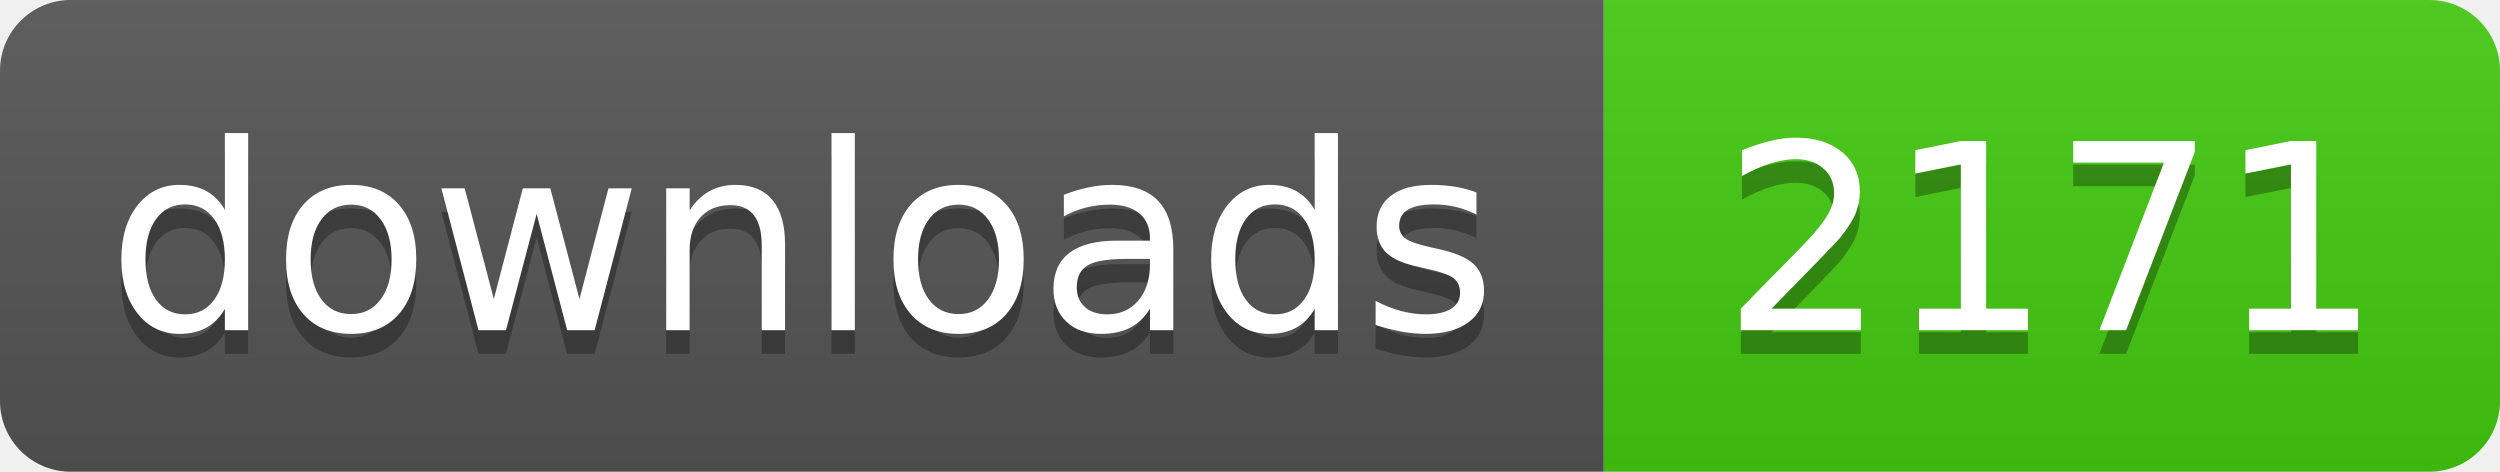
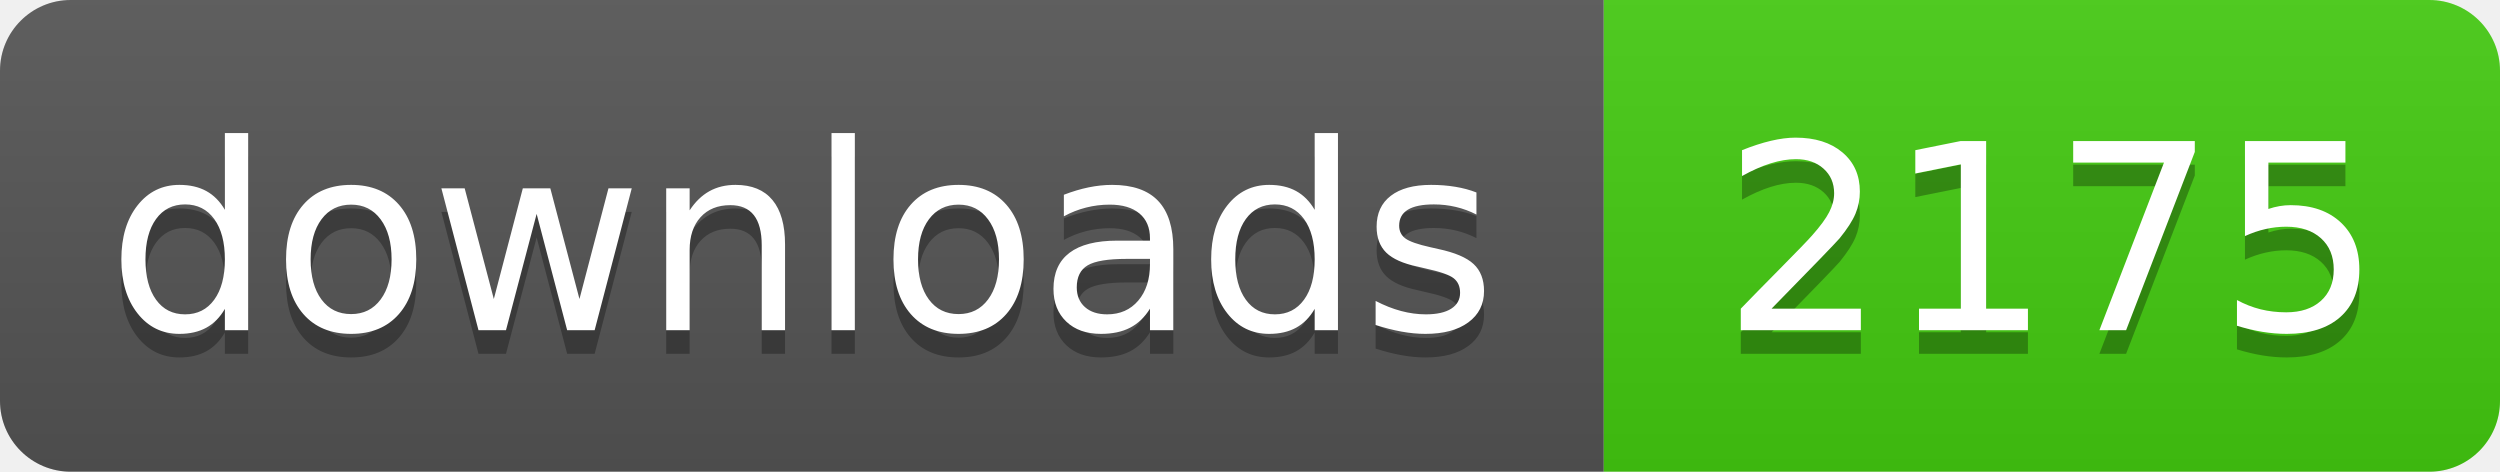
- <svg xmlns="http://www.w3.org/2000/svg" width="106" height="20" role="img" aria-label="downloads: 2171">
+ <svg xmlns="http://www.w3.org/2000/svg" width="106" height="20" role="img" aria-label="downloads: 2175">
  <linearGradient id="s" x2="0" y2="100%">
    <stop offset="0" stop-color="#bbb" stop-opacity=".1" />
    <stop offset="1" stop-opacity=".1" />
  </linearGradient>
  <clipPath id="r">
    <rect width="106" height="20" rx="3" fill="#fff" />
  </clipPath>
  <g clip-path="url(#r)">
    <rect width="68" height="20" fill="#555" />
    <rect x="68" width="38" height="20" fill="#4c1" />
    <rect width="106" height="20" fill="url(#s)" />
  </g>
  <g fill="#fff" text-anchor="middle" font-family="Verdana,Geneva,DejaVu Sans,sans-serif" text-rendering="geometricPrecision" font-size="110">
    <text aria-hidden="true" x="340" y="150" fill="#010101" fill-opacity=".3" transform="scale(.1)" textLength="560">downloads</text>
    <text x="340" y="140" transform="scale(.1)" fill="#fff" textLength="560">downloads</text>
-     <text aria-hidden="true" x="870" y="150" fill="#010101" fill-opacity=".3" transform="scale(.1)" textLength="260">2171</text>
-     <text x="870" y="140" transform="scale(.1)" fill="#fff" textLength="260">2171</text>
+     <text aria-hidden="true" x="870" y="150" fill="#010101" fill-opacity=".3" transform="scale(.1)" textLength="260">2175</text>
+     <text x="870" y="140" transform="scale(.1)" fill="#fff" textLength="260">2175</text>
  </g>
</svg>
